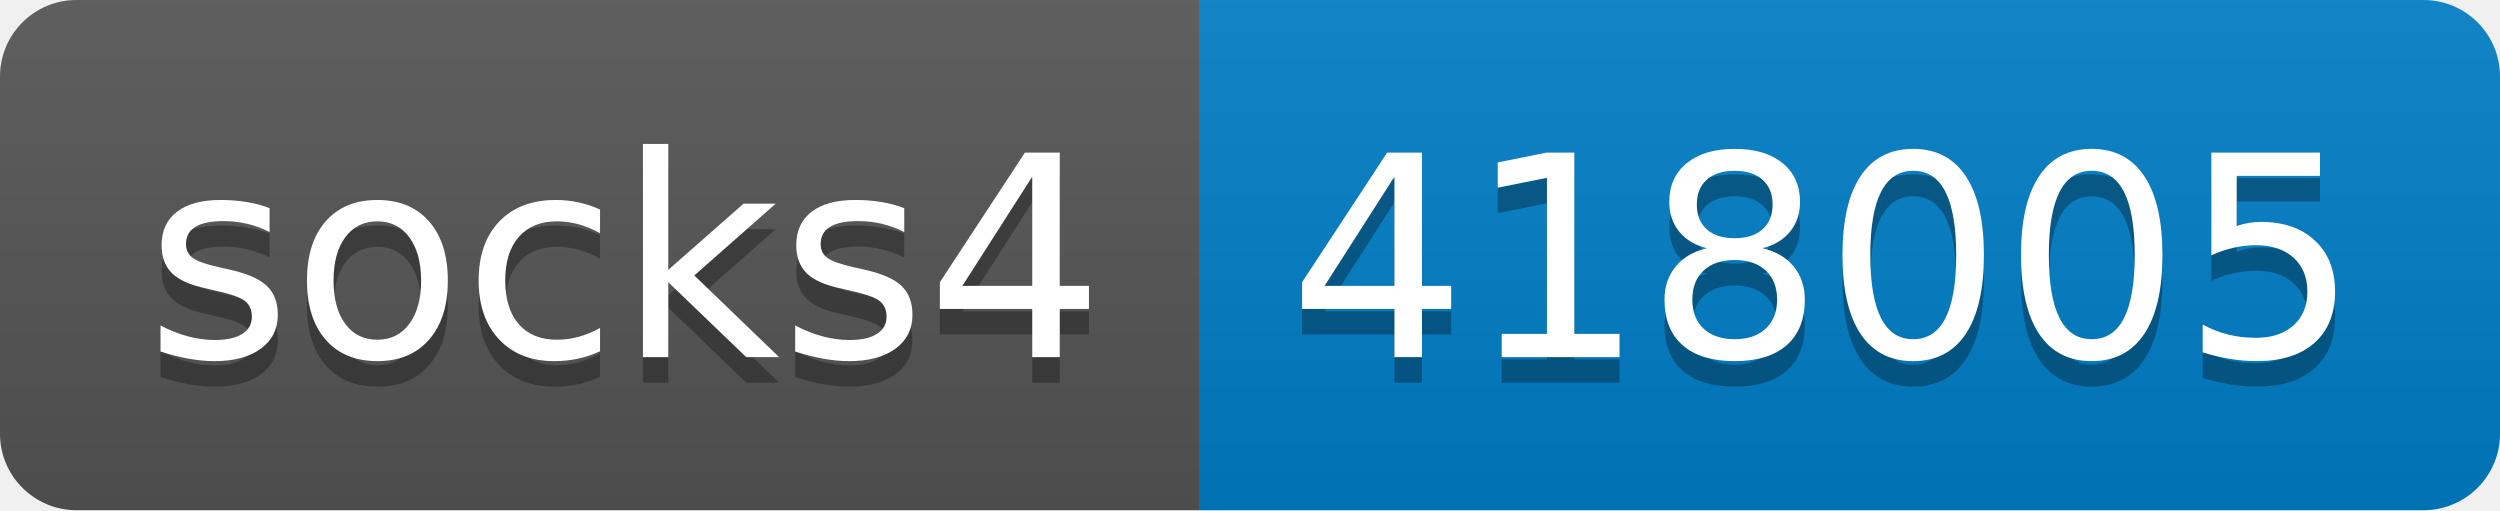
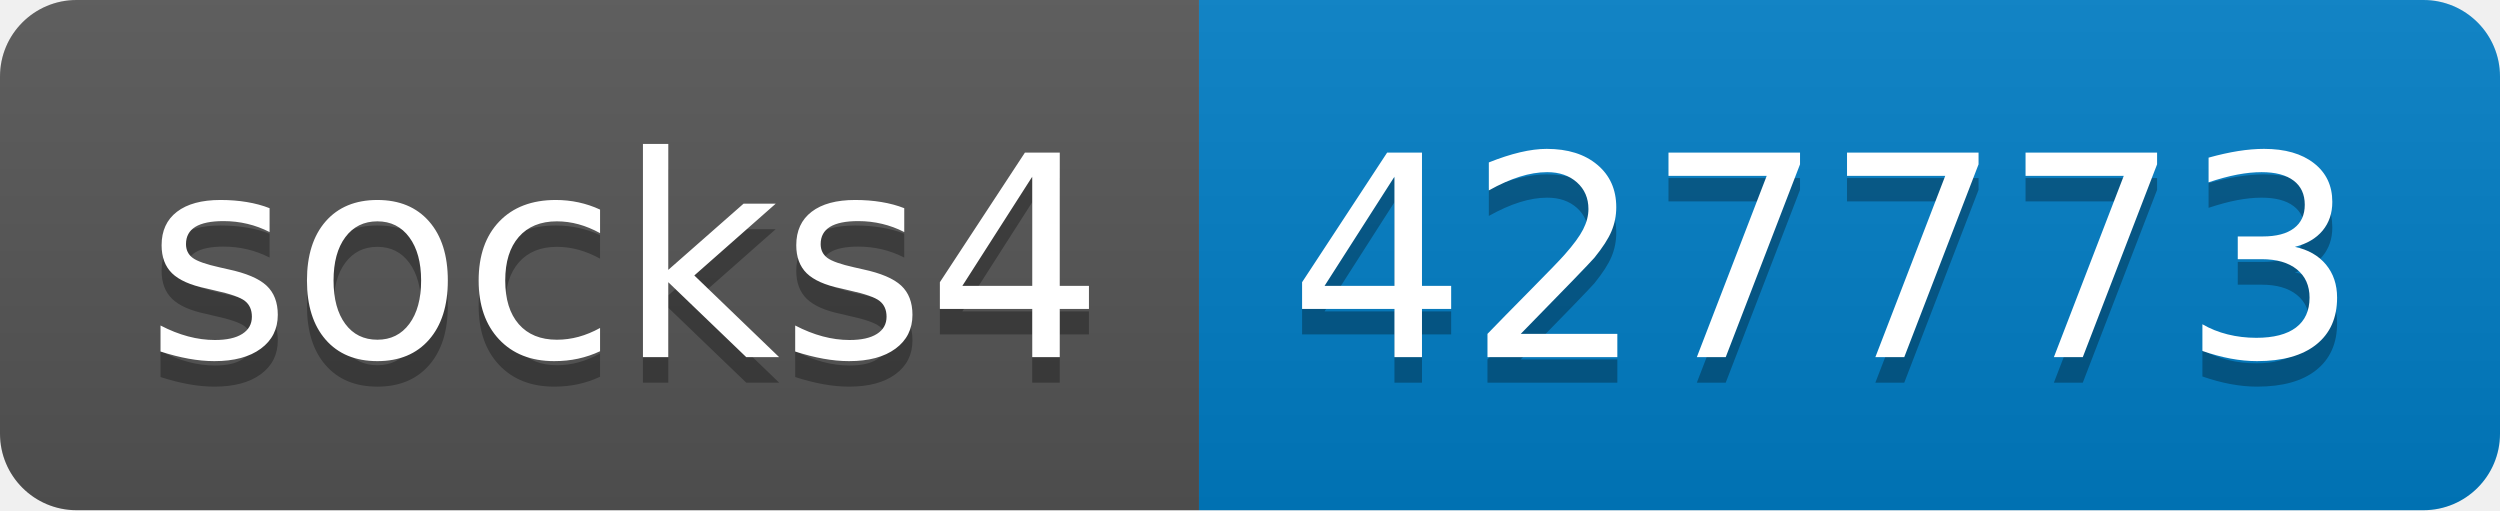
- <svg xmlns="http://www.w3.org/2000/svg" width="98" height="20" role="img" aria-label="socks4: 418005">
+ <svg xmlns="http://www.w3.org/2000/svg" width="98" height="20" role="img" aria-label="socks4: 427773">
  <linearGradient id="s" x2="0" y2="100%">
    <stop offset="0" stop-color="#bbb" stop-opacity=".1" />
    <stop offset="1" stop-opacity=".1" />
  </linearGradient>
  <clipPath id="r">
    <rect width="98" height="20" rx="3" fill="#fff" />
  </clipPath>
  <g clip-path="url(#r)">
    <rect width="47" height="20" fill="#555" />
    <rect x="47" width="51" height="20" fill="#007ec6" />
    <rect width="98" height="20" fill="url(#s)" />
  </g>
  <g fill="#fff" text-anchor="middle" font-family="Verdana,Geneva,DejaVu Sans,sans-serif" text-rendering="geometricPrecision" font-size="110">
    <text aria-hidden="true" x="245" y="150" fill="#010101" fill-opacity=".3" transform="scale(.1)" textLength="370">socks4</text>
    <text x="245" y="140" transform="scale(.1)" fill="#fff" textLength="370">socks4</text>
-     <text aria-hidden="true" x="715" y="150" fill="#010101" fill-opacity=".3" transform="scale(.1)" textLength="410">418005</text>
-     <text x="715" y="140" transform="scale(.1)" fill="#fff" textLength="410">418005</text>
+     <text aria-hidden="true" x="715" y="150" fill="#010101" fill-opacity=".3" transform="scale(.1)" textLength="410">427773</text>
+     <text x="715" y="140" transform="scale(.1)" fill="#fff" textLength="410">427773</text>
  </g>
</svg>
